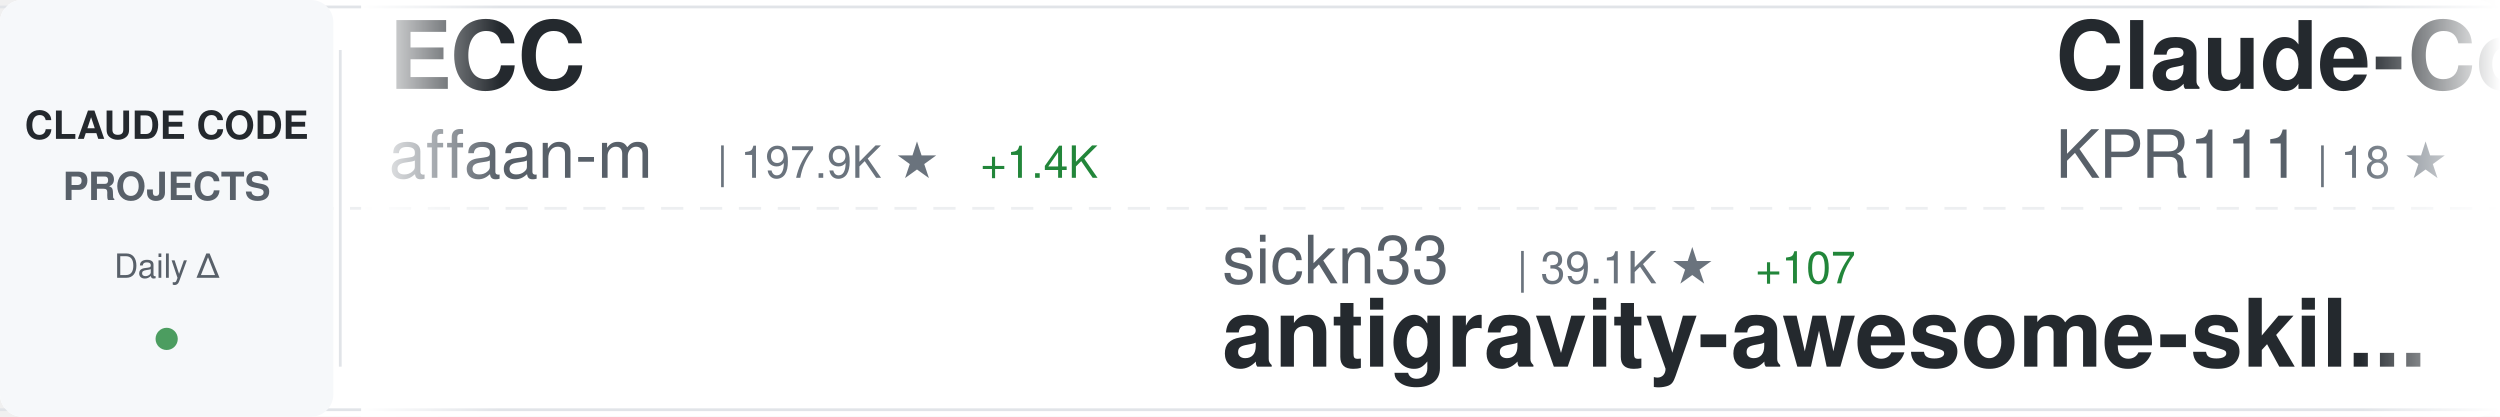
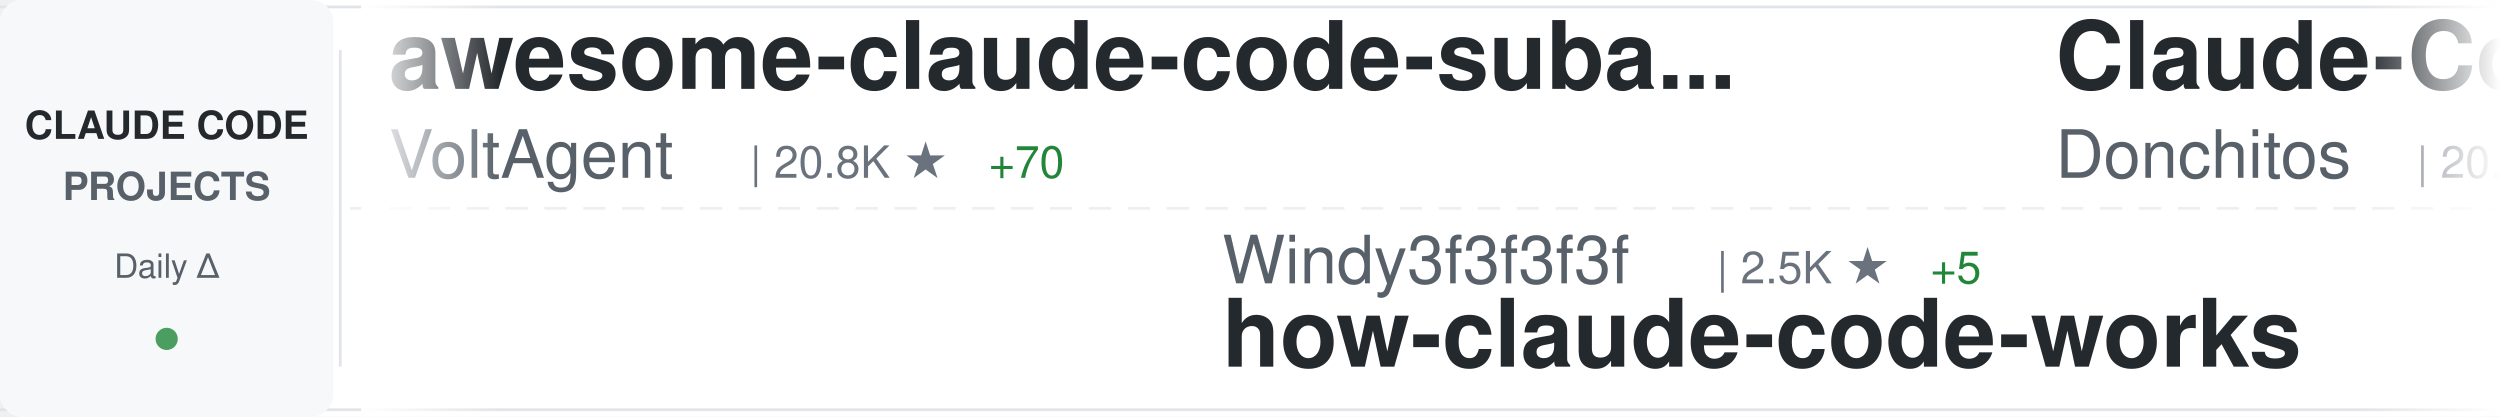
<svg xmlns="http://www.w3.org/2000/svg" width="900" height="150">
  <defs>
    <linearGradient id="awesomeLeftFade" x1="0%" y1="0%" x2="100%" y2="0%">
      <stop offset="0%" style="stop-color:#ffffff;stop-opacity:1" />
      <stop offset="100%" style="stop-color:#ffffff;stop-opacity:0" />
    </linearGradient>
    <linearGradient id="awesomeRightFade" x1="0%" y1="0%" x2="100%" y2="0%">
      <stop offset="0%" style="stop-color:#ffffff;stop-opacity:0" />
      <stop offset="100%" style="stop-color:#ffffff;stop-opacity:1" />
    </linearGradient>
  </defs>
  <rect width="900" height="150" fill="#ffffff" rx="8" />
  <rect x="0" y="2" width="900" height="1" fill="#e1e4e8" />
  <rect x="0" y="147" width="900" height="1" fill="#e1e4e8" />
  <line x1="0" y1="75" x2="900" y2="75" stroke="#e1e4e8" stroke-width="1" stroke-dasharray="8 6" opacity="0.6" />
  <rect x="0" y="0" width="120" height="150" fill="#f6f8fa" rx="8" />
  <text x="60" y="50" font-family="-apple-system, BlinkMacSystemFont, 'Segoe UI', Helvetica, Arial, sans-serif" font-size="14" font-weight="600" fill="#24292e" text-anchor="middle">CLAUDE CODE</text>
  <text x="60" y="72" font-family="-apple-system, BlinkMacSystemFont, 'Segoe UI', Helvetica, Arial, sans-serif" font-size="14" font-weight="600" fill="#586069" text-anchor="middle">PROJECTS</text>
  <text x="60" y="100" font-family="-apple-system, BlinkMacSystemFont, 'Segoe UI', Helvetica, Arial, sans-serif" font-size="12" font-weight="500" fill="#586069" text-anchor="middle">Daily Δ</text>
  <circle cx="60" cy="122" r="4" fill="#22863a" opacity="0.8" />
  <rect x="122" y="18" width="1" height="114" fill="#e1e4e8" />
  <clipPath id="awesomeTickerClip">
    <rect x="130" y="0" width="770" height="150" />
  </clipPath>
  <g clip-path="url(#awesomeTickerClip)">
    <g id="awesomeTickerItems">
      <animateTransform attributeName="transform" attributeType="XML" type="translate" from="0 0" to="-3000 0" dur="54s" repeatCount="indefinite" />
      <g transform="translate(0, 0)">
-         <text x="140" y="32" font-family="-apple-system, BlinkMacSystemFont, 'Segoe UI', Helvetica, Arial, sans-serif" font-size="34" font-weight="600" fill="#24292e">ECC</text>
-         <text x="140" y="64" font-family="-apple-system, BlinkMacSystemFont, 'Segoe UI', Helvetica, Arial, sans-serif" font-size="24" font-weight="400" fill="#586069">affaan-m</text>
-         <text x="258" y="64" font-family="-apple-system, BlinkMacSystemFont, 'Segoe UI', Helvetica, Arial, sans-serif" font-size="16" font-weight="500" fill="#6a737d">| 197.9K ★</text>
-         <text x="353" y="64" font-family="-apple-system, BlinkMacSystemFont, 'Segoe UI', Helvetica, Arial, sans-serif" font-size="16" font-weight="500" fill="#22863a"> +1.4K</text>
+         <text x="140" y="32" font-family="-apple-system, BlinkMacSystemFont, 'Segoe UI', Helvetica, Arial, sans-serif" font-size="34" font-weight="600" fill="#24292e">awesome-claude-code-suba...</text>
+         <text x="140" y="64" font-family="-apple-system, BlinkMacSystemFont, 'Segoe UI', Helvetica, Arial, sans-serif" font-size="24" font-weight="400" fill="#586069">VoltAgent</text>
+         <text x="270" y="64" font-family="-apple-system, BlinkMacSystemFont, 'Segoe UI', Helvetica, Arial, sans-serif" font-size="16" font-weight="500" fill="#6a737d">| 20.8K ★</text>
+         <text x="356" y="64" font-family="-apple-system, BlinkMacSystemFont, 'Segoe UI', Helvetica, Arial, sans-serif" font-size="16" font-weight="500" fill="#22863a"> +70</text>
      </g>
      <g transform="translate(300, 0)">
-         <text x="140" y="102" font-family="-apple-system, BlinkMacSystemFont, 'Segoe UI', Helvetica, Arial, sans-serif" font-size="24" font-weight="400" fill="#586069">sickn33</text>
-         <text x="246" y="102" font-family="-apple-system, BlinkMacSystemFont, 'Segoe UI', Helvetica, Arial, sans-serif" font-size="16" font-weight="500" fill="#6a737d">| 39.1K ★</text>
-         <text x="332" y="102" font-family="-apple-system, BlinkMacSystemFont, 'Segoe UI', Helvetica, Arial, sans-serif" font-size="16" font-weight="500" fill="#22863a"> +107</text>
-         <text x="140" y="132" font-family="-apple-system, BlinkMacSystemFont, 'Segoe UI', Helvetica, Arial, sans-serif" font-size="34" font-weight="600" fill="#24292e">antigravity-awesome-skil...</text>
+         <text x="140" y="102" font-family="-apple-system, BlinkMacSystemFont, 'Segoe UI', Helvetica, Arial, sans-serif" font-size="24" font-weight="400" fill="#586069">Windy3f3f3f3f</text>
+         <text x="318" y="102" font-family="-apple-system, BlinkMacSystemFont, 'Segoe UI', Helvetica, Arial, sans-serif" font-size="16" font-weight="500" fill="#6a737d">| 2.5K ★</text>
+         <text x="395" y="102" font-family="-apple-system, BlinkMacSystemFont, 'Segoe UI', Helvetica, Arial, sans-serif" font-size="16" font-weight="500" fill="#22863a"> +5</text>
+         <text x="140" y="132" font-family="-apple-system, BlinkMacSystemFont, 'Segoe UI', Helvetica, Arial, sans-serif" font-size="34" font-weight="600" fill="#24292e">how-claude-code-works</text>
      </g>
      <g transform="translate(600, 0)">
-         <text x="140" y="32" font-family="-apple-system, BlinkMacSystemFont, 'Segoe UI', Helvetica, Arial, sans-serif" font-size="34" font-weight="600" fill="#24292e">Claude-Code</text>
-         <text x="140" y="64" font-family="-apple-system, BlinkMacSystemFont, 'Segoe UI', Helvetica, Arial, sans-serif" font-size="24" font-weight="400" fill="#586069">KPR111</text>
-         <text x="234" y="64" font-family="-apple-system, BlinkMacSystemFont, 'Segoe UI', Helvetica, Arial, sans-serif" font-size="16" font-weight="500" fill="#6a737d">| 18 ★</text>
+         <text x="140" y="32" font-family="-apple-system, BlinkMacSystemFont, 'Segoe UI', Helvetica, Arial, sans-serif" font-size="34" font-weight="600" fill="#24292e">Claude-Code-Game-Studios</text>
+         <text x="140" y="64" font-family="-apple-system, BlinkMacSystemFont, 'Segoe UI', Helvetica, Arial, sans-serif" font-size="24" font-weight="400" fill="#586069">Donchitos</text>
+         <text x="270" y="64" font-family="-apple-system, BlinkMacSystemFont, 'Segoe UI', Helvetica, Arial, sans-serif" font-size="16" font-weight="500" fill="#6a737d">| 20.4K ★</text>
+         <text x="356" y="64" font-family="-apple-system, BlinkMacSystemFont, 'Segoe UI', Helvetica, Arial, sans-serif" font-size="16" font-weight="500" fill="#22863a"> +74</text>
      </g>
      <g transform="translate(900, 0)">
-         <text x="140" y="102" font-family="-apple-system, BlinkMacSystemFont, 'Segoe UI', Helvetica, Arial, sans-serif" font-size="24" font-weight="400" fill="#586069">lintsinghua</text>
-         <text x="294" y="102" font-family="-apple-system, BlinkMacSystemFont, 'Segoe UI', Helvetica, Arial, sans-serif" font-size="16" font-weight="500" fill="#6a737d">| 3.5K ★</text>
-         <text x="371" y="102" font-family="-apple-system, BlinkMacSystemFont, 'Segoe UI', Helvetica, Arial, sans-serif" font-size="16" font-weight="500" fill="#22863a"> +22</text>
-         <text x="140" y="132" font-family="-apple-system, BlinkMacSystemFont, 'Segoe UI', Helvetica, Arial, sans-serif" font-size="34" font-weight="600" fill="#24292e">claude-code-book</text>
+         <text x="140" y="102" font-family="-apple-system, BlinkMacSystemFont, 'Segoe UI', Helvetica, Arial, sans-serif" font-size="24" font-weight="400" fill="#586069">Windy3f3f3f3f</text>
+         <text x="318" y="102" font-family="-apple-system, BlinkMacSystemFont, 'Segoe UI', Helvetica, Arial, sans-serif" font-size="16" font-weight="500" fill="#6a737d">| 1.3K ★</text>
+         <text x="395" y="102" font-family="-apple-system, BlinkMacSystemFont, 'Segoe UI', Helvetica, Arial, sans-serif" font-size="16" font-weight="500" fill="#22863a"> +5</text>
+         <text x="140" y="132" font-family="-apple-system, BlinkMacSystemFont, 'Segoe UI', Helvetica, Arial, sans-serif" font-size="34" font-weight="600" fill="#24292e">claude-code-from-scratch</text>
      </g>
      <g transform="translate(1200, 0)">
-         <text x="140" y="32" font-family="-apple-system, BlinkMacSystemFont, 'Segoe UI', Helvetica, Arial, sans-serif" font-size="34" font-weight="600" fill="#24292e">claude-code-rust</text>
-         <text x="140" y="64" font-family="-apple-system, BlinkMacSystemFont, 'Segoe UI', Helvetica, Arial, sans-serif" font-size="24" font-weight="400" fill="#586069">lorryjovens-hub</text>
-         <text x="342" y="64" font-family="-apple-system, BlinkMacSystemFont, 'Segoe UI', Helvetica, Arial, sans-serif" font-size="16" font-weight="500" fill="#6a737d">| 1.6K ★</text>
-         <text x="419" y="64" font-family="-apple-system, BlinkMacSystemFont, 'Segoe UI', Helvetica, Arial, sans-serif" font-size="16" font-weight="500" fill="#22863a"> +3</text>
+         <text x="140" y="32" font-family="-apple-system, BlinkMacSystemFont, 'Segoe UI', Helvetica, Arial, sans-serif" font-size="34" font-weight="600" fill="#24292e">claude-code</text>
+         <text x="140" y="64" font-family="-apple-system, BlinkMacSystemFont, 'Segoe UI', Helvetica, Arial, sans-serif" font-size="24" font-weight="400" fill="#586069">Onewon</text>
+         <text x="234" y="64" font-family="-apple-system, BlinkMacSystemFont, 'Segoe UI', Helvetica, Arial, sans-serif" font-size="16" font-weight="500" fill="#6a737d">| 181 ★</text>
      </g>
      <g transform="translate(1500, 0)">
-         <text x="140" y="102" font-family="-apple-system, BlinkMacSystemFont, 'Segoe UI', Helvetica, Arial, sans-serif" font-size="24" font-weight="400" fill="#586069">ghuntley</text>
-         <text x="258" y="102" font-family="-apple-system, BlinkMacSystemFont, 'Segoe UI', Helvetica, Arial, sans-serif" font-size="16" font-weight="500" fill="#6a737d">| 980 ★</text>
-         <text x="140" y="132" font-family="-apple-system, BlinkMacSystemFont, 'Segoe UI', Helvetica, Arial, sans-serif" font-size="34" font-weight="600" fill="#24292e">claude-code-source-code-...</text>
+         <text x="140" y="102" font-family="-apple-system, BlinkMacSystemFont, 'Segoe UI', Helvetica, Arial, sans-serif" font-size="24" font-weight="400" fill="#586069">KPR111</text>
+         <text x="234" y="102" font-family="-apple-system, BlinkMacSystemFont, 'Segoe UI', Helvetica, Arial, sans-serif" font-size="16" font-weight="500" fill="#6a737d">| 18 ★</text>
+         <text x="140" y="132" font-family="-apple-system, BlinkMacSystemFont, 'Segoe UI', Helvetica, Arial, sans-serif" font-size="34" font-weight="600" fill="#24292e">Claude-Code</text>
      </g>
      <g transform="translate(1800, 0)">
-         <text x="140" y="32" font-family="-apple-system, BlinkMacSystemFont, 'Segoe UI', Helvetica, Arial, sans-serif" font-size="34" font-weight="600" fill="#24292e">claude-code</text>
-         <text x="140" y="64" font-family="-apple-system, BlinkMacSystemFont, 'Segoe UI', Helvetica, Arial, sans-serif" font-size="24" font-weight="400" fill="#586069">claude-code-best</text>
-         <text x="354" y="64" font-family="-apple-system, BlinkMacSystemFont, 'Segoe UI', Helvetica, Arial, sans-serif" font-size="16" font-weight="500" fill="#6a737d">| 19.1K ★</text>
-         <text x="440" y="64" font-family="-apple-system, BlinkMacSystemFont, 'Segoe UI', Helvetica, Arial, sans-serif" font-size="16" font-weight="500" fill="#22863a"> +71</text>
+         <text x="140" y="32" font-family="-apple-system, BlinkMacSystemFont, 'Segoe UI', Helvetica, Arial, sans-serif" font-size="34" font-weight="600" fill="#24292e">ralph</text>
+         <text x="140" y="64" font-family="-apple-system, BlinkMacSystemFont, 'Segoe UI', Helvetica, Arial, sans-serif" font-size="24" font-weight="400" fill="#586069">snarktank</text>
+         <text x="270" y="64" font-family="-apple-system, BlinkMacSystemFont, 'Segoe UI', Helvetica, Arial, sans-serif" font-size="16" font-weight="500" fill="#6a737d">| 19.7K ★</text>
+         <text x="356" y="64" font-family="-apple-system, BlinkMacSystemFont, 'Segoe UI', Helvetica, Arial, sans-serif" font-size="16" font-weight="500" fill="#22863a"> +34</text>
      </g>
      <g transform="translate(2100, 0)">
-         <text x="140" y="102" font-family="-apple-system, BlinkMacSystemFont, 'Segoe UI', Helvetica, Arial, sans-serif" font-size="24" font-weight="400" fill="#586069">shareAI-lab</text>
-         <text x="294" y="102" font-family="-apple-system, BlinkMacSystemFont, 'Segoe UI', Helvetica, Arial, sans-serif" font-size="16" font-weight="500" fill="#6a737d">| 63.5K ★</text>
-         <text x="380" y="102" font-family="-apple-system, BlinkMacSystemFont, 'Segoe UI', Helvetica, Arial, sans-serif" font-size="16" font-weight="500" fill="#22863a"> +284</text>
-         <text x="140" y="132" font-family="-apple-system, BlinkMacSystemFont, 'Segoe UI', Helvetica, Arial, sans-serif" font-size="34" font-weight="600" fill="#24292e">learn-claude-code</text>
+         <text x="140" y="102" font-family="-apple-system, BlinkMacSystemFont, 'Segoe UI', Helvetica, Arial, sans-serif" font-size="24" font-weight="400" fill="#586069">centminmod</text>
+         <text x="282" y="102" font-family="-apple-system, BlinkMacSystemFont, 'Segoe UI', Helvetica, Arial, sans-serif" font-size="16" font-weight="500" fill="#6a737d">| 2.4K ★</text>
+         <text x="359" y="102" font-family="-apple-system, BlinkMacSystemFont, 'Segoe UI', Helvetica, Arial, sans-serif" font-size="16" font-weight="500" fill="#22863a"> +3</text>
+         <text x="140" y="132" font-family="-apple-system, BlinkMacSystemFont, 'Segoe UI', Helvetica, Arial, sans-serif" font-size="34" font-weight="600" fill="#24292e">my-claude-code-setup</text>
      </g>
      <g transform="translate(2400, 0)">
        <text x="140" y="32" font-family="-apple-system, BlinkMacSystemFont, 'Segoe UI', Helvetica, Arial, sans-serif" font-size="34" font-weight="600" fill="#24292e">claude-code</text>
-         <text x="140" y="64" font-family="-apple-system, BlinkMacSystemFont, 'Segoe UI', Helvetica, Arial, sans-serif" font-size="24" font-weight="400" fill="#586069">mehmoodosman</text>
-         <text x="306" y="64" font-family="-apple-system, BlinkMacSystemFont, 'Segoe UI', Helvetica, Arial, sans-serif" font-size="16" font-weight="500" fill="#6a737d">| 169 ★</text>
+         <text x="140" y="64" font-family="-apple-system, BlinkMacSystemFont, 'Segoe UI', Helvetica, Arial, sans-serif" font-size="24" font-weight="400" fill="#586069">jarmuine</text>
+         <text x="258" y="64" font-family="-apple-system, BlinkMacSystemFont, 'Segoe UI', Helvetica, Arial, sans-serif" font-size="16" font-weight="500" fill="#6a737d">| 2.2K ★</text>
      </g>
      <g transform="translate(2700, 0)">
-         <text x="140" y="102" font-family="-apple-system, BlinkMacSystemFont, 'Segoe UI', Helvetica, Arial, sans-serif" font-size="24" font-weight="400" fill="#586069">anthropics</text>
-         <text x="282" y="102" font-family="-apple-system, BlinkMacSystemFont, 'Segoe UI', Helvetica, Arial, sans-serif" font-size="16" font-weight="500" fill="#6a737d">| 127.5K ★</text>
-         <text x="377" y="102" font-family="-apple-system, BlinkMacSystemFont, 'Segoe UI', Helvetica, Arial, sans-serif" font-size="16" font-weight="500" fill="#22863a"> +375</text>
-         <text x="140" y="132" font-family="-apple-system, BlinkMacSystemFont, 'Segoe UI', Helvetica, Arial, sans-serif" font-size="34" font-weight="600" fill="#24292e">claude-code</text>
+         <text x="140" y="102" font-family="-apple-system, BlinkMacSystemFont, 'Segoe UI', Helvetica, Arial, sans-serif" font-size="24" font-weight="400" fill="#586069">OneRedOak</text>
+         <text x="270" y="102" font-family="-apple-system, BlinkMacSystemFont, 'Segoe UI', Helvetica, Arial, sans-serif" font-size="16" font-weight="500" fill="#6a737d">| 3.8K ★</text>
+         <text x="347" y="102" font-family="-apple-system, BlinkMacSystemFont, 'Segoe UI', Helvetica, Arial, sans-serif" font-size="16" font-weight="500" fill="#22863a"> +1</text>
+         <text x="140" y="132" font-family="-apple-system, BlinkMacSystemFont, 'Segoe UI', Helvetica, Arial, sans-serif" font-size="34" font-weight="600" fill="#24292e">claude-code-workflows</text>
      </g>
      <g transform="translate(3000, 0)">
-         <text x="140" y="32" font-family="-apple-system, BlinkMacSystemFont, 'Segoe UI', Helvetica, Arial, sans-serif" font-size="34" font-weight="600" fill="#24292e">ECC</text>
-         <text x="140" y="64" font-family="-apple-system, BlinkMacSystemFont, 'Segoe UI', Helvetica, Arial, sans-serif" font-size="24" font-weight="400" fill="#586069">affaan-m</text>
-         <text x="258" y="64" font-family="-apple-system, BlinkMacSystemFont, 'Segoe UI', Helvetica, Arial, sans-serif" font-size="16" font-weight="500" fill="#6a737d">| 197.9K ★</text>
-         <text x="353" y="64" font-family="-apple-system, BlinkMacSystemFont, 'Segoe UI', Helvetica, Arial, sans-serif" font-size="16" font-weight="500" fill="#22863a"> +1.4K</text>
+         <text x="140" y="32" font-family="-apple-system, BlinkMacSystemFont, 'Segoe UI', Helvetica, Arial, sans-serif" font-size="34" font-weight="600" fill="#24292e">awesome-claude-code-suba...</text>
+         <text x="140" y="64" font-family="-apple-system, BlinkMacSystemFont, 'Segoe UI', Helvetica, Arial, sans-serif" font-size="24" font-weight="400" fill="#586069">VoltAgent</text>
+         <text x="270" y="64" font-family="-apple-system, BlinkMacSystemFont, 'Segoe UI', Helvetica, Arial, sans-serif" font-size="16" font-weight="500" fill="#6a737d">| 20.8K ★</text>
+         <text x="356" y="64" font-family="-apple-system, BlinkMacSystemFont, 'Segoe UI', Helvetica, Arial, sans-serif" font-size="16" font-weight="500" fill="#22863a"> +70</text>
      </g>
      <g transform="translate(3300, 0)">
-         <text x="140" y="102" font-family="-apple-system, BlinkMacSystemFont, 'Segoe UI', Helvetica, Arial, sans-serif" font-size="24" font-weight="400" fill="#586069">sickn33</text>
-         <text x="246" y="102" font-family="-apple-system, BlinkMacSystemFont, 'Segoe UI', Helvetica, Arial, sans-serif" font-size="16" font-weight="500" fill="#6a737d">| 39.1K ★</text>
-         <text x="332" y="102" font-family="-apple-system, BlinkMacSystemFont, 'Segoe UI', Helvetica, Arial, sans-serif" font-size="16" font-weight="500" fill="#22863a"> +107</text>
-         <text x="140" y="132" font-family="-apple-system, BlinkMacSystemFont, 'Segoe UI', Helvetica, Arial, sans-serif" font-size="34" font-weight="600" fill="#24292e">antigravity-awesome-skil...</text>
+         <text x="140" y="102" font-family="-apple-system, BlinkMacSystemFont, 'Segoe UI', Helvetica, Arial, sans-serif" font-size="24" font-weight="400" fill="#586069">Windy3f3f3f3f</text>
+         <text x="318" y="102" font-family="-apple-system, BlinkMacSystemFont, 'Segoe UI', Helvetica, Arial, sans-serif" font-size="16" font-weight="500" fill="#6a737d">| 2.5K ★</text>
+         <text x="395" y="102" font-family="-apple-system, BlinkMacSystemFont, 'Segoe UI', Helvetica, Arial, sans-serif" font-size="16" font-weight="500" fill="#22863a"> +5</text>
+         <text x="140" y="132" font-family="-apple-system, BlinkMacSystemFont, 'Segoe UI', Helvetica, Arial, sans-serif" font-size="34" font-weight="600" fill="#24292e">how-claude-code-works</text>
      </g>
      <g transform="translate(3600, 0)">
-         <text x="140" y="32" font-family="-apple-system, BlinkMacSystemFont, 'Segoe UI', Helvetica, Arial, sans-serif" font-size="34" font-weight="600" fill="#24292e">Claude-Code</text>
-         <text x="140" y="64" font-family="-apple-system, BlinkMacSystemFont, 'Segoe UI', Helvetica, Arial, sans-serif" font-size="24" font-weight="400" fill="#586069">KPR111</text>
-         <text x="234" y="64" font-family="-apple-system, BlinkMacSystemFont, 'Segoe UI', Helvetica, Arial, sans-serif" font-size="16" font-weight="500" fill="#6a737d">| 18 ★</text>
+         <text x="140" y="32" font-family="-apple-system, BlinkMacSystemFont, 'Segoe UI', Helvetica, Arial, sans-serif" font-size="34" font-weight="600" fill="#24292e">Claude-Code-Game-Studios</text>
+         <text x="140" y="64" font-family="-apple-system, BlinkMacSystemFont, 'Segoe UI', Helvetica, Arial, sans-serif" font-size="24" font-weight="400" fill="#586069">Donchitos</text>
+         <text x="270" y="64" font-family="-apple-system, BlinkMacSystemFont, 'Segoe UI', Helvetica, Arial, sans-serif" font-size="16" font-weight="500" fill="#6a737d">| 20.4K ★</text>
+         <text x="356" y="64" font-family="-apple-system, BlinkMacSystemFont, 'Segoe UI', Helvetica, Arial, sans-serif" font-size="16" font-weight="500" fill="#22863a"> +74</text>
      </g>
      <g transform="translate(3900, 0)">
-         <text x="140" y="102" font-family="-apple-system, BlinkMacSystemFont, 'Segoe UI', Helvetica, Arial, sans-serif" font-size="24" font-weight="400" fill="#586069">lintsinghua</text>
-         <text x="294" y="102" font-family="-apple-system, BlinkMacSystemFont, 'Segoe UI', Helvetica, Arial, sans-serif" font-size="16" font-weight="500" fill="#6a737d">| 3.5K ★</text>
-         <text x="371" y="102" font-family="-apple-system, BlinkMacSystemFont, 'Segoe UI', Helvetica, Arial, sans-serif" font-size="16" font-weight="500" fill="#22863a"> +22</text>
-         <text x="140" y="132" font-family="-apple-system, BlinkMacSystemFont, 'Segoe UI', Helvetica, Arial, sans-serif" font-size="34" font-weight="600" fill="#24292e">claude-code-book</text>
+         <text x="140" y="102" font-family="-apple-system, BlinkMacSystemFont, 'Segoe UI', Helvetica, Arial, sans-serif" font-size="24" font-weight="400" fill="#586069">Windy3f3f3f3f</text>
+         <text x="318" y="102" font-family="-apple-system, BlinkMacSystemFont, 'Segoe UI', Helvetica, Arial, sans-serif" font-size="16" font-weight="500" fill="#6a737d">| 1.3K ★</text>
+         <text x="395" y="102" font-family="-apple-system, BlinkMacSystemFont, 'Segoe UI', Helvetica, Arial, sans-serif" font-size="16" font-weight="500" fill="#22863a"> +5</text>
+         <text x="140" y="132" font-family="-apple-system, BlinkMacSystemFont, 'Segoe UI', Helvetica, Arial, sans-serif" font-size="34" font-weight="600" fill="#24292e">claude-code-from-scratch</text>
      </g>
    </g>
  </g>
  <rect x="130" y="0" width="50" height="150" fill="url(#awesomeLeftFade)" />
  <rect x="850" y="0" width="50" height="150" fill="url(#awesomeRightFade)" />
</svg>
